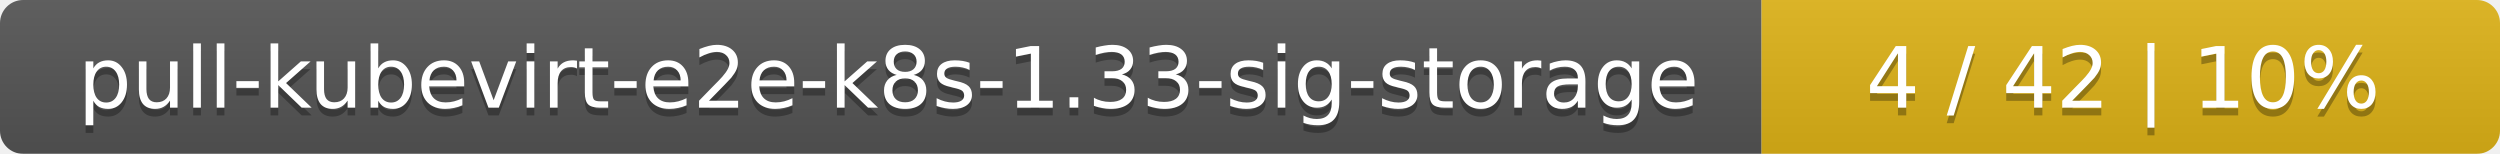
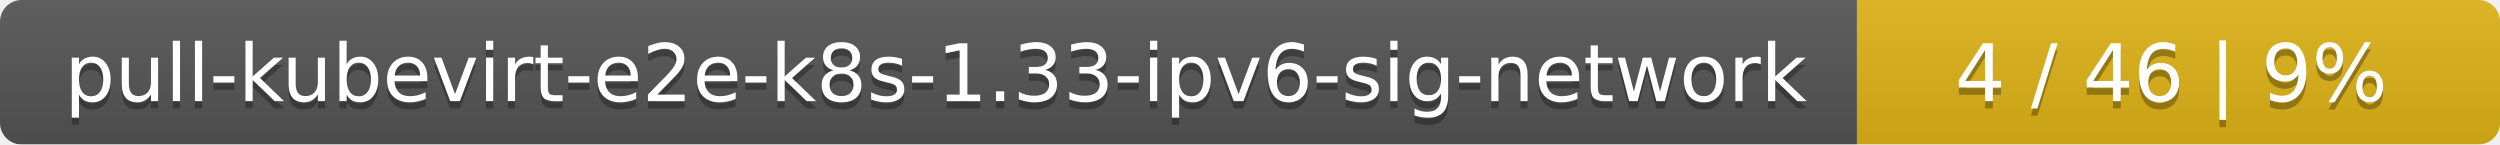
- <svg xmlns="http://www.w3.org/2000/svg" width="325" height="20">
+ <svg xmlns="http://www.w3.org/2000/svg" width="346" height="20">
  <linearGradient id="smooth" x2="0" y2="100%">
    <stop offset="0" stop-color="#bbb" stop-opacity=".1" />
    <stop offset="1" stop-opacity=".1" />
  </linearGradient>
  <mask id="round">
-     <rect width="325" height="20" rx="3" fill="#fff" />
+     <rect width="346" height="20" rx="3" fill="#fff" />
  </mask>
  <g mask="url(#round)">
-     <rect width="229" height="20" fill="#555" />
-     <rect x="229" width="96" height="20" fill="#dfb317" />
-     <rect width="325" height="20" fill="url(#smooth)" />
+     <rect width="257" height="20" fill="#555" />
+     <rect x="257" width="89" height="20" fill="#dfb317" />
+     <rect width="346" height="20" fill="url(#smooth)" />
  </g>
  <g fill="#fff" text-anchor="middle" font-family="DejaVu Sans,Verdana,Geneva,sans-serif" font-size="11">
-     <text x="115.5" y="15" fill="#010101" fill-opacity=".3">pull-kubevirt-e2e-k8s-1.33-sig-storage</text>
-     <text x="115.5" y="14">pull-kubevirt-e2e-k8s-1.33-sig-storage</text>
-     <text x="276" y="15" fill="#010101" fill-opacity=".3">4 / 42    |    10%</text>
-     <text x="276" y="14">4 / 42    |    10%</text>
+     <text x="129.5" y="15" fill="#010101" fill-opacity=".3">pull-kubevirt-e2e-k8s-1.33-ipv6-sig-network</text>
+     <text x="129.5" y="14">pull-kubevirt-e2e-k8s-1.33-ipv6-sig-network</text>
+     <text x="300.5" y="15" fill="#010101" fill-opacity=".3">4 / 46    |    9%</text>
+     <text x="300.5" y="14">4 / 46    |    9%</text>
  </g>
</svg>
